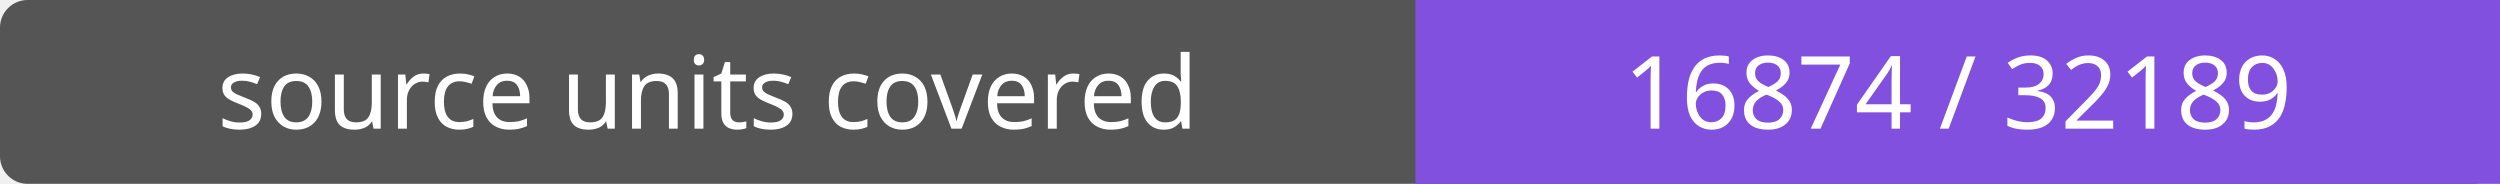
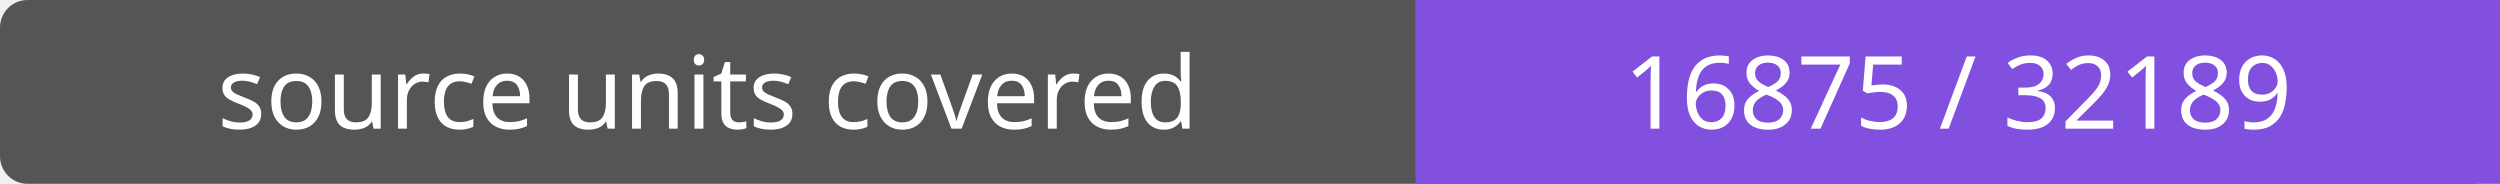
- <svg xmlns="http://www.w3.org/2000/svg" width="272" height="20" role="img" aria-label="source units covered: 16874 / 32189">
+ <svg xmlns="http://www.w3.org/2000/svg" width="272" height="20" role="img" aria-label="source units covered: 16875 / 32189">
  <rect width="272" height="20" rx="3" fill="#555" />
  <path fill="#8250df" d="M154 0h118v20H154z" />
  <g fill="#fff" text-anchor="middle" font-family="Verdana,sans-serif" font-size="11">
    <text x="77.0" y="14">source units covered</text>
-     <text x="213.0" y="14">16874 / 32189</text>
+     <text x="213.0" y="14">16875 / 32189</text>
  </g>
</svg>
